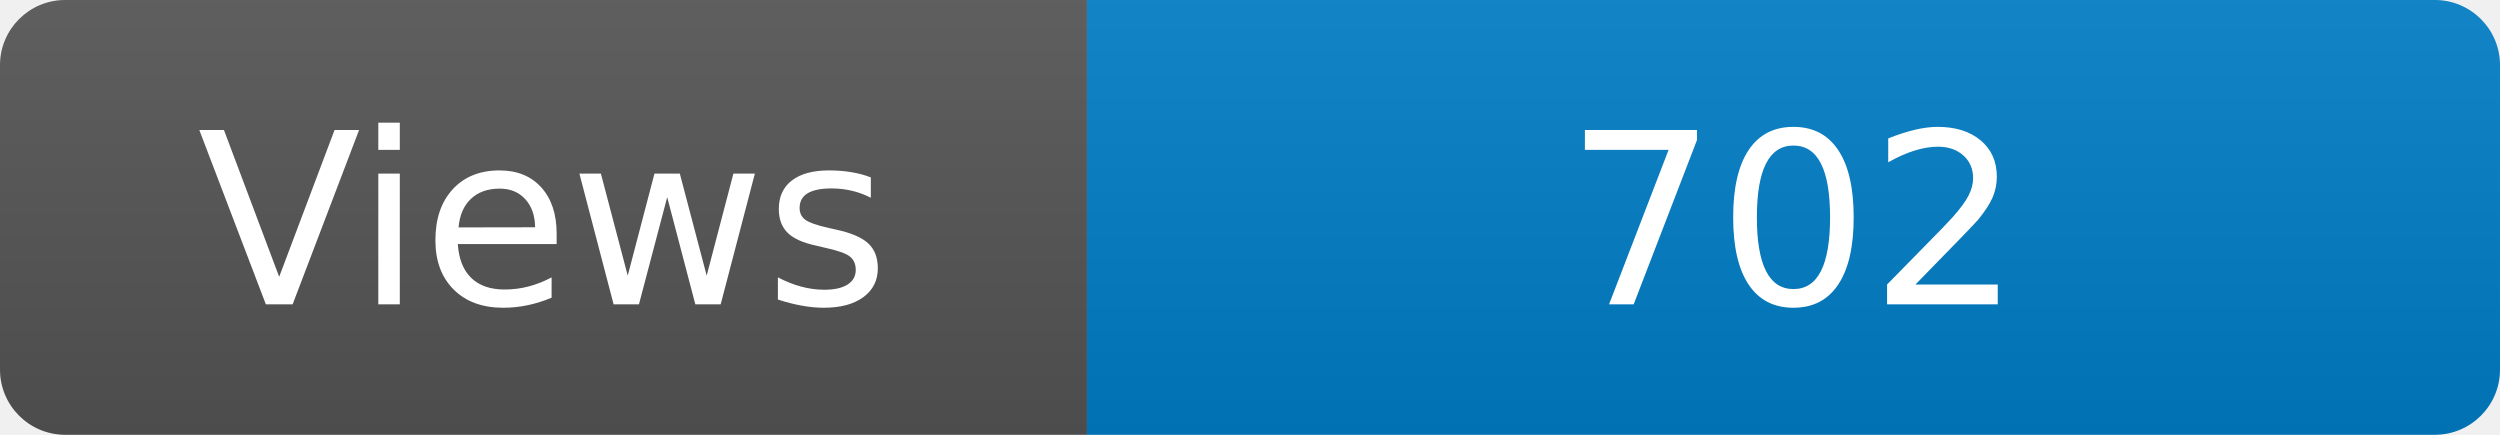
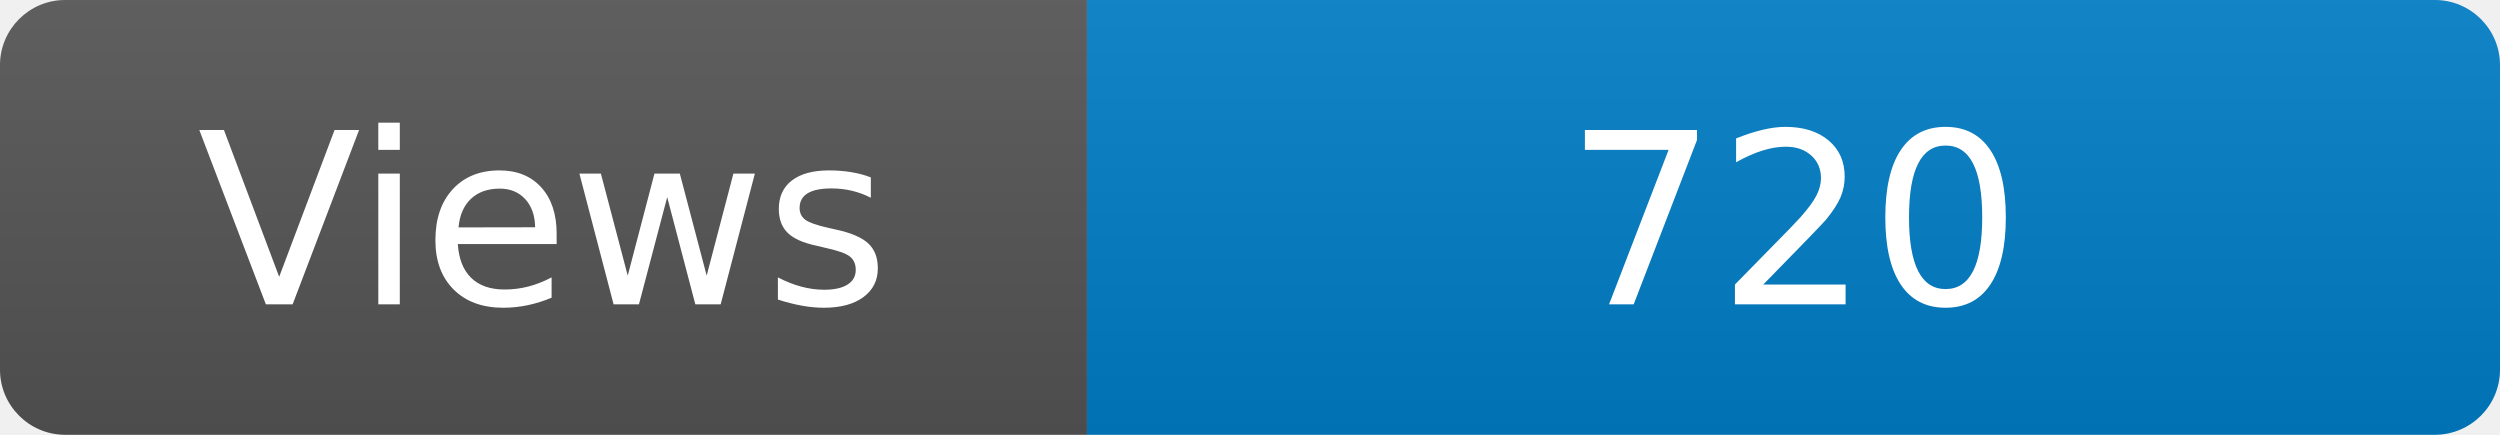
<svg xmlns="http://www.w3.org/2000/svg" width="115" height="20" role="img" aria-label="Maintained?: yes">
  <linearGradient id="s" x2="0" y2="100%">
    <stop offset="0" stop-color="#bbb" stop-opacity=".1" />
    <stop offset="1" stop-opacity=".1" />
  </linearGradient>
  <clipPath id="r">
    <rect width="115" height="20" rx="3" fill="#fff" />
  </clipPath>
  <g clip-path="url(#r)">
    <rect width="50" height="20" fill="#555" />
    <rect x="50" width="160" height="20" fill="#007ec6" />
    <rect width="115" height="20" fill="url(#s)" />
  </g>
  <g fill="#fff" text-anchor="middle" font-family="Verdana,Geneva,DejaVu Sans,sans-serif" font-size="110">
    <text x="250" y="140" transform="scale(.1)" fill="#fff">Views</text>
-     <text x="825" y="140" transform="scale(.1)" fill="#fff">702</text>
+     <text x="825" y="140" transform="scale(.1)" fill="#fff">720</text>
  </g>
</svg>
